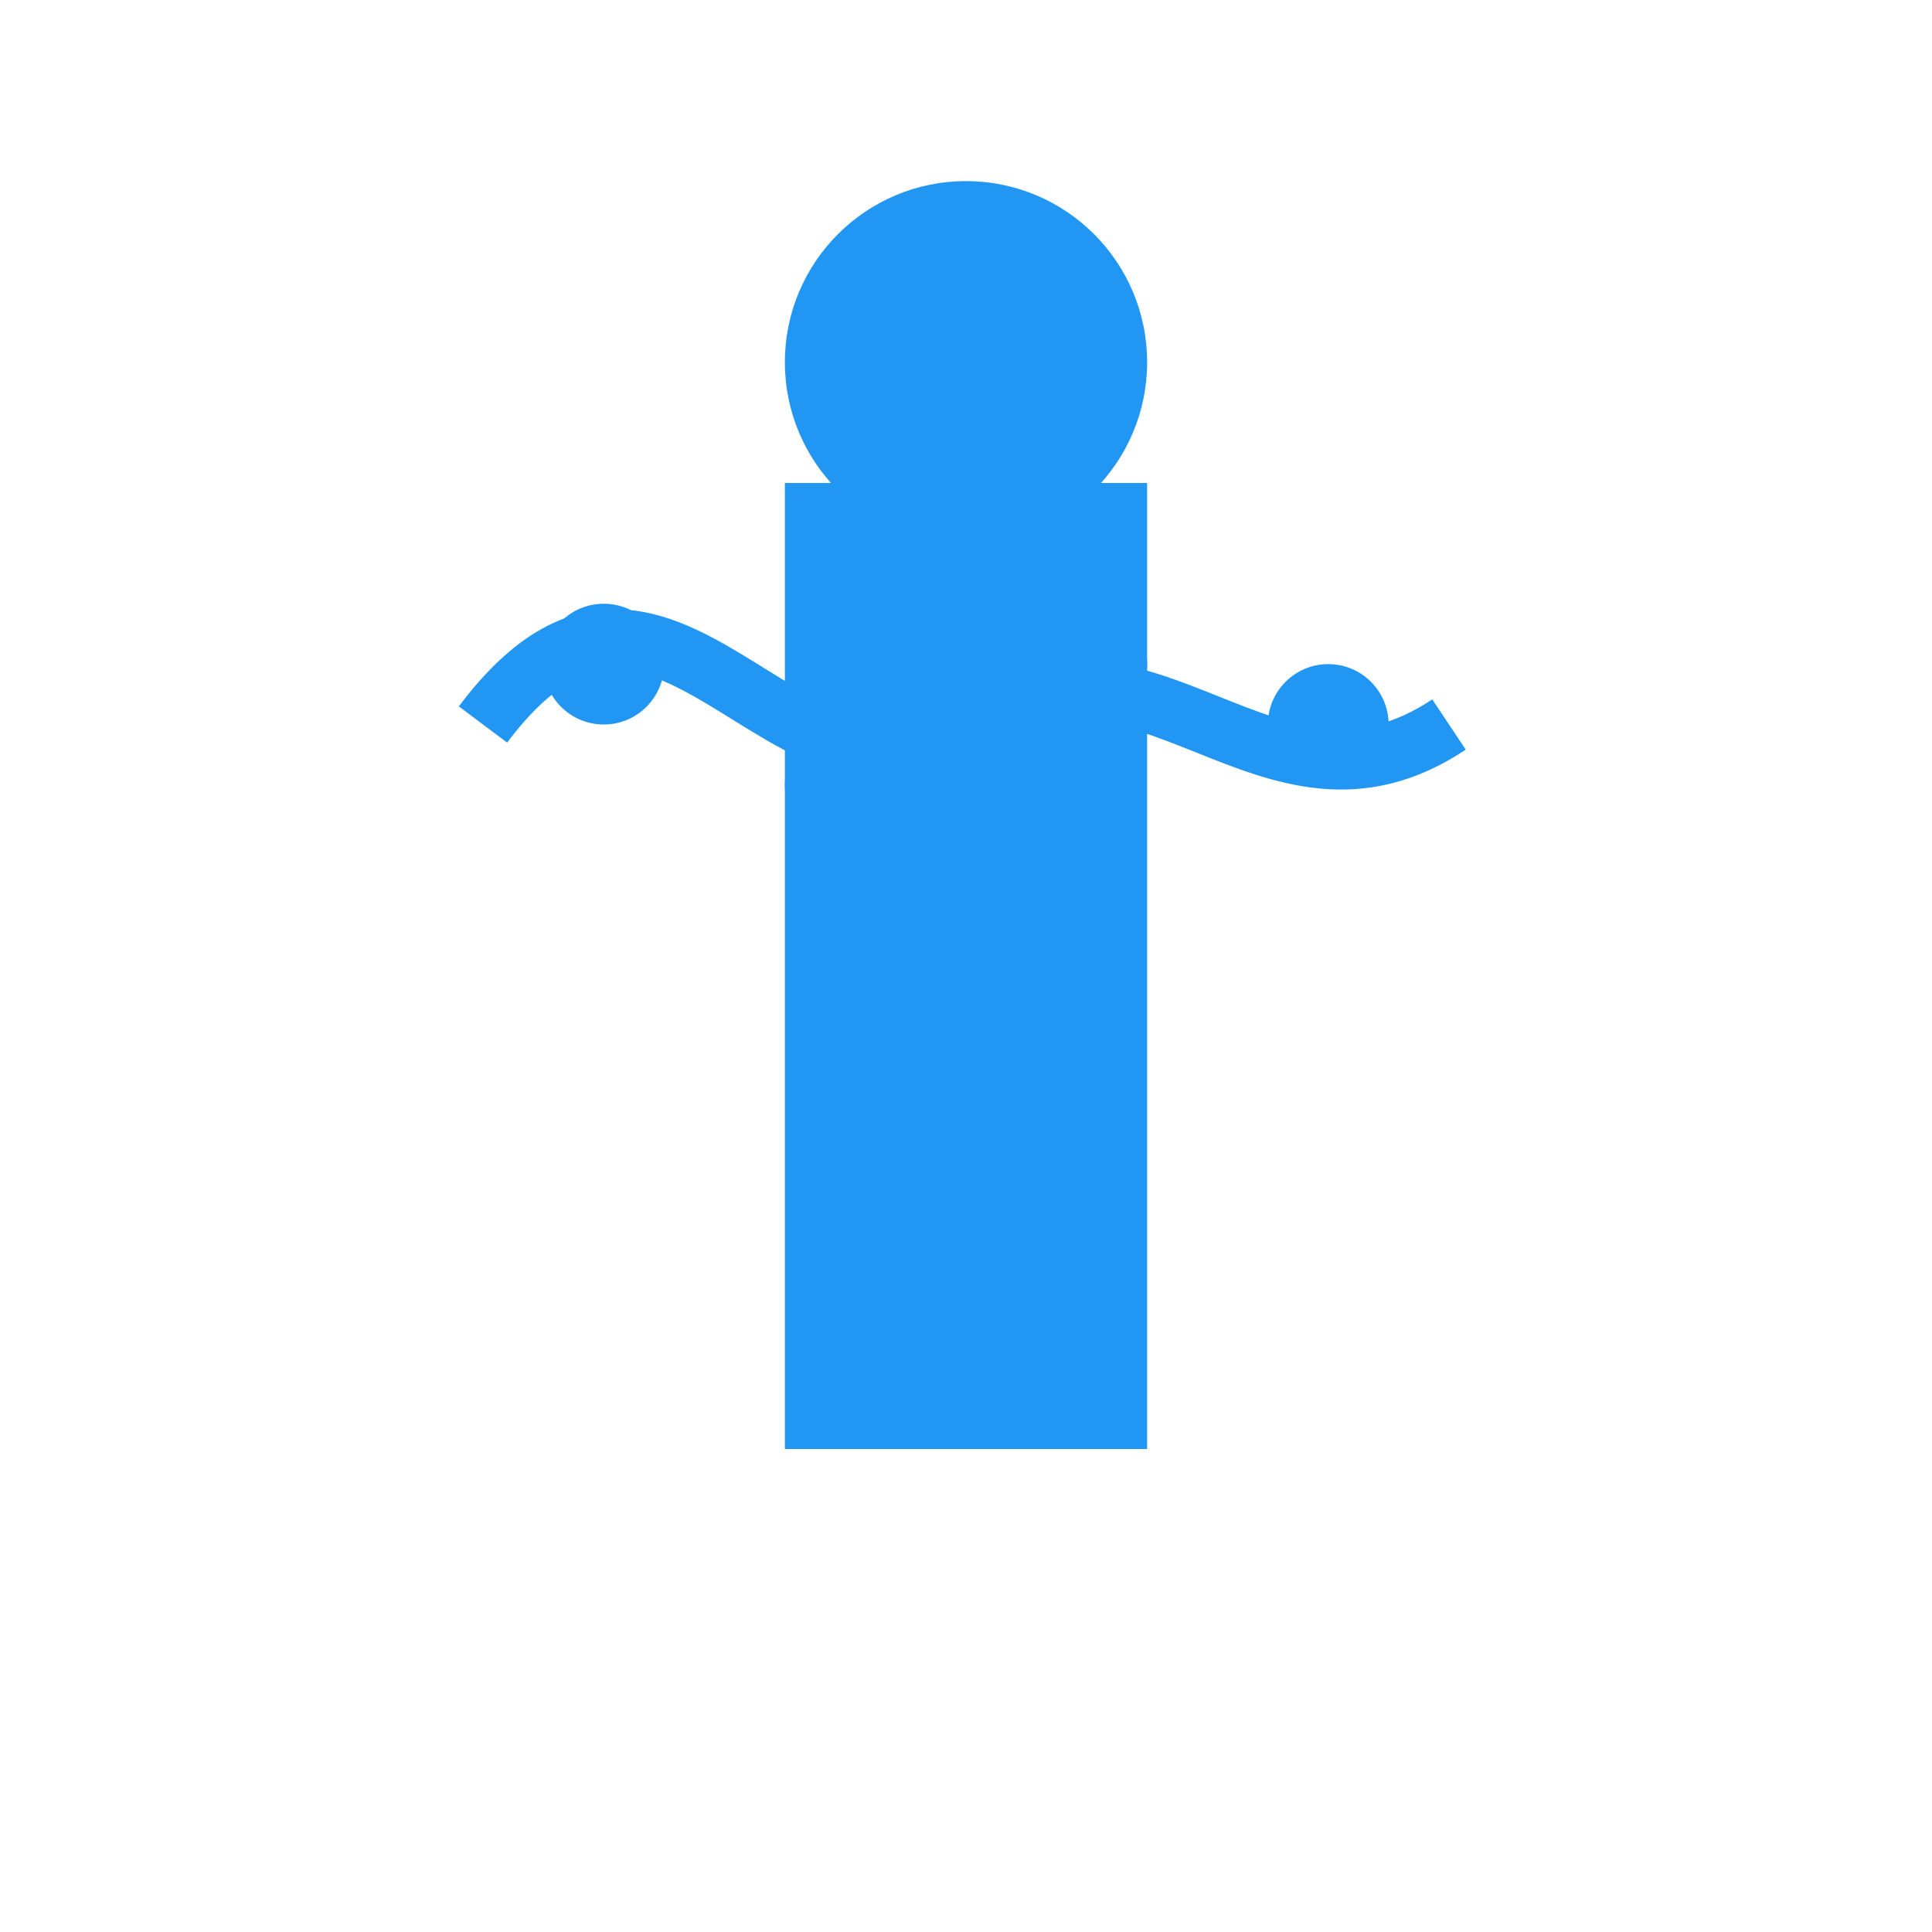
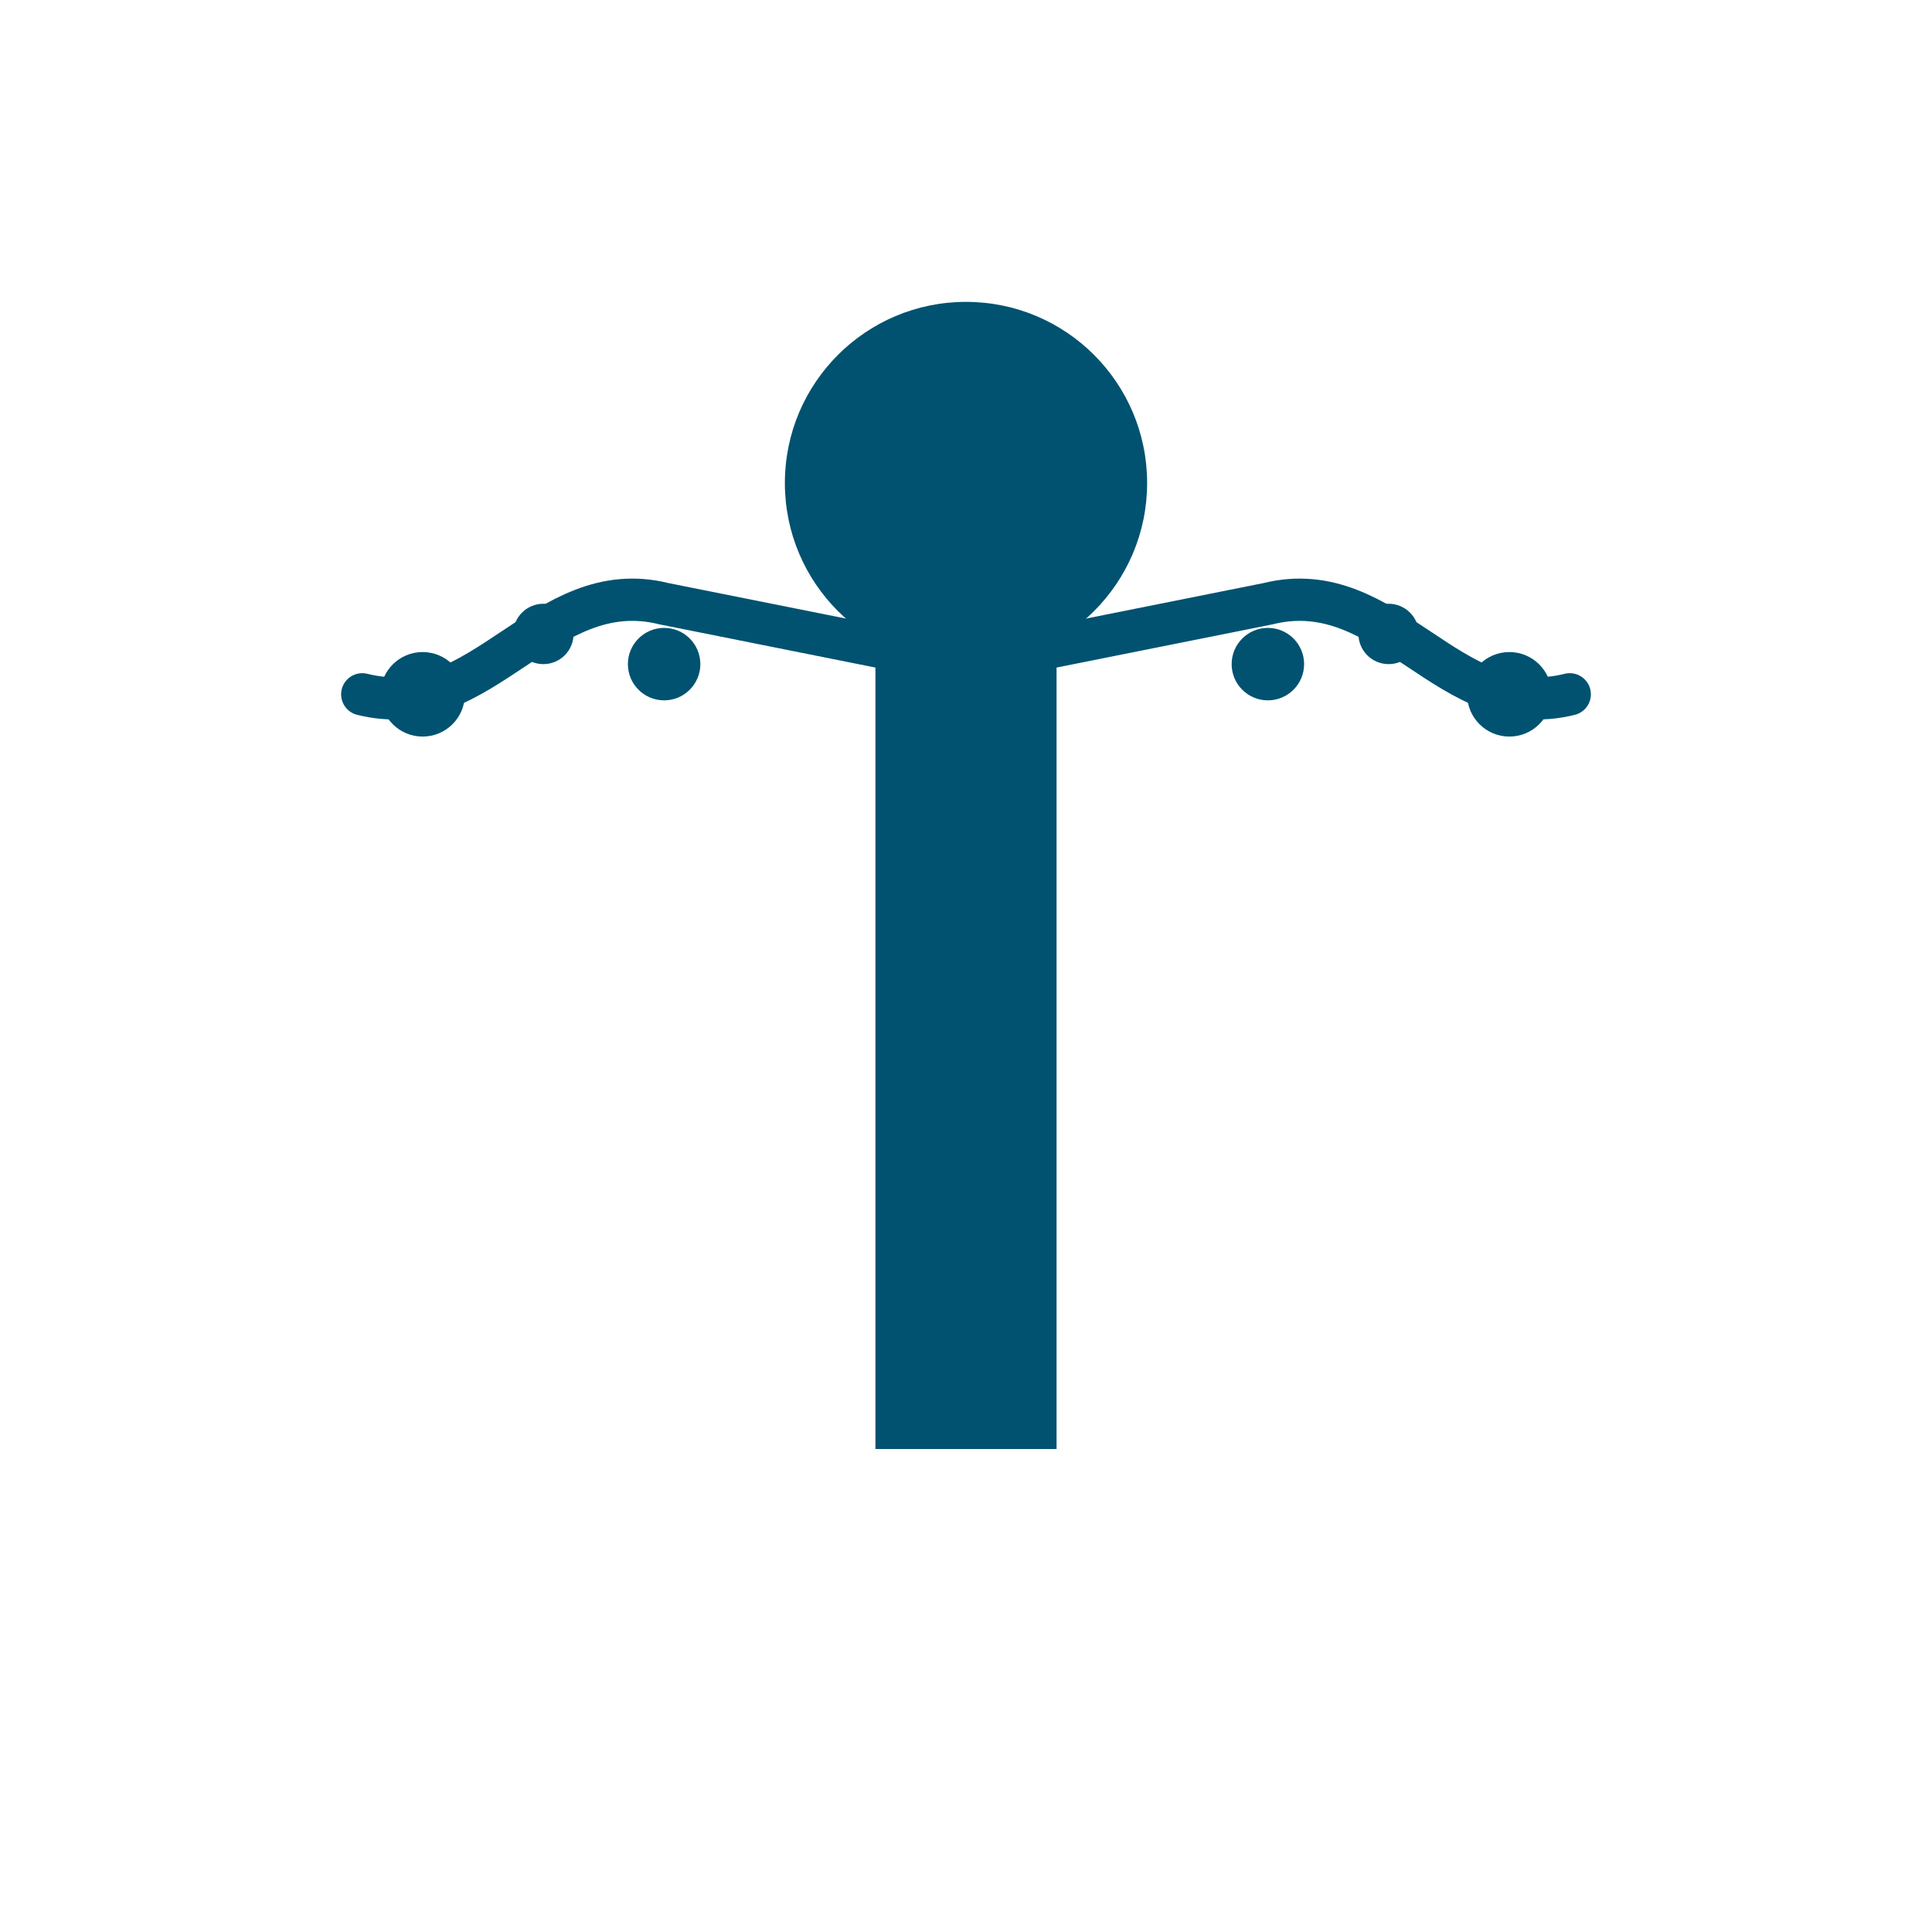
<svg xmlns="http://www.w3.org/2000/svg" width="32" height="32" viewBox="0 0 32 32">
-   <rect x="13" y="8" width="6" height="16" fill="#2196F3" />
-   <circle cx="16" cy="6" r="3" fill="#2196F3" />
-   <path d="M8,12 C11,8 13,14 16,12 C19,10 21,14 24,12" stroke="#2196F3" fill="none" stroke-width="1" />
-   <circle cx="10" cy="11" r="1" fill="#2196F3" />
-   <circle cx="14" cy="13" r="1" fill="#2196F3" />
-   <circle cx="18" cy="11" r="1" fill="#2196F3" />
-   <circle cx="22" cy="12" r="1" fill="#2196F3" />
+   <rect width="32" height="32" fill="transparent" />
+   <circle cx="16" cy="8" r="3" fill="#005270" />
+   <rect x="14.5" y="11" width="3" height="13" fill="#005270" />
+   <path d="M16,11 L11,10 C9,9.5 8,12 6,11.5" stroke="#005270" fill="none" stroke-width="0.7" stroke-linecap="round" />
+   <path d="M16,11 L21,10 C23,9.5 24,12 26,11.5" stroke="#005270" fill="none" stroke-width="0.7" stroke-linecap="round" />
+   <circle cx="7" cy="11.5" r="0.7" fill="#005270" />
+   <circle cx="9" cy="10.5" r="0.5" fill="#005270" />
+   <circle cx="11" cy="11" r="0.6" fill="#005270" />
+   <circle cx="25" cy="11.5" r="0.7" fill="#005270" />
+   <circle cx="23" cy="10.5" r="0.5" fill="#005270" />
+   <circle cx="21" cy="11" r="0.6" fill="#005270" />
</svg>
